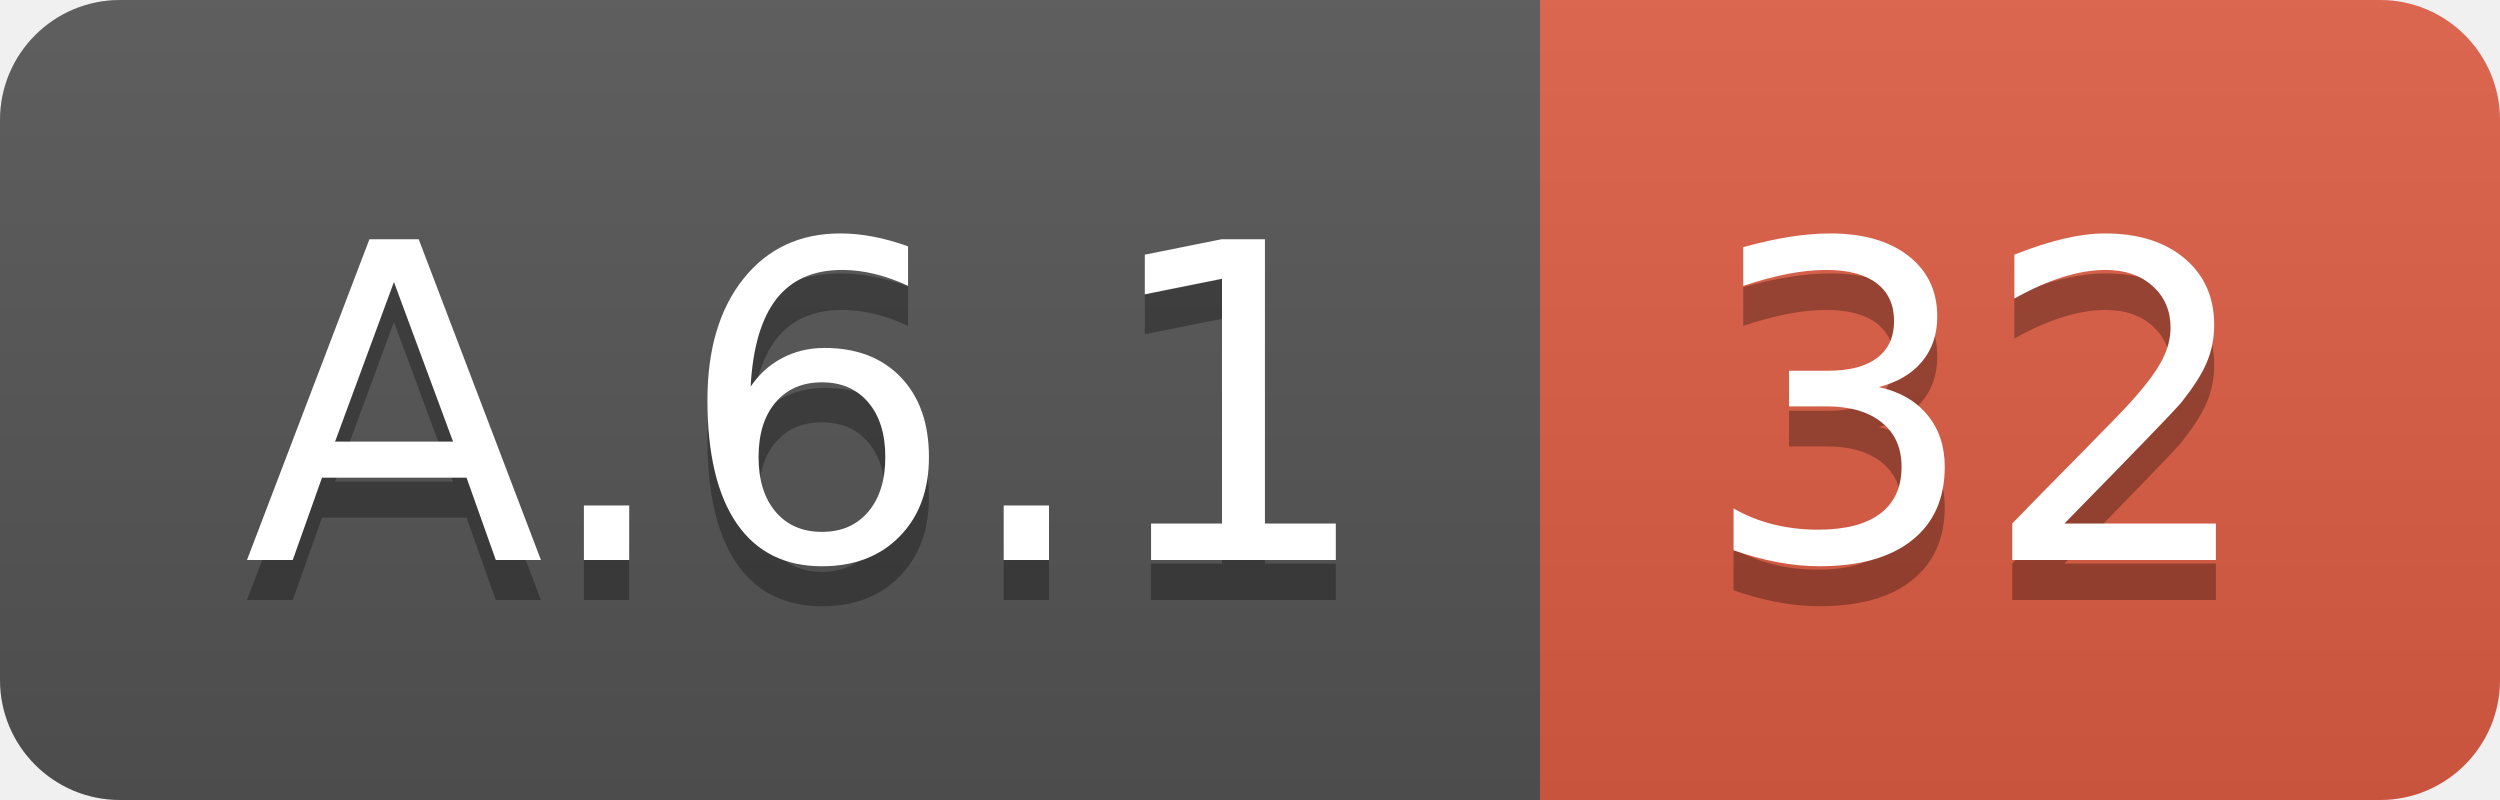
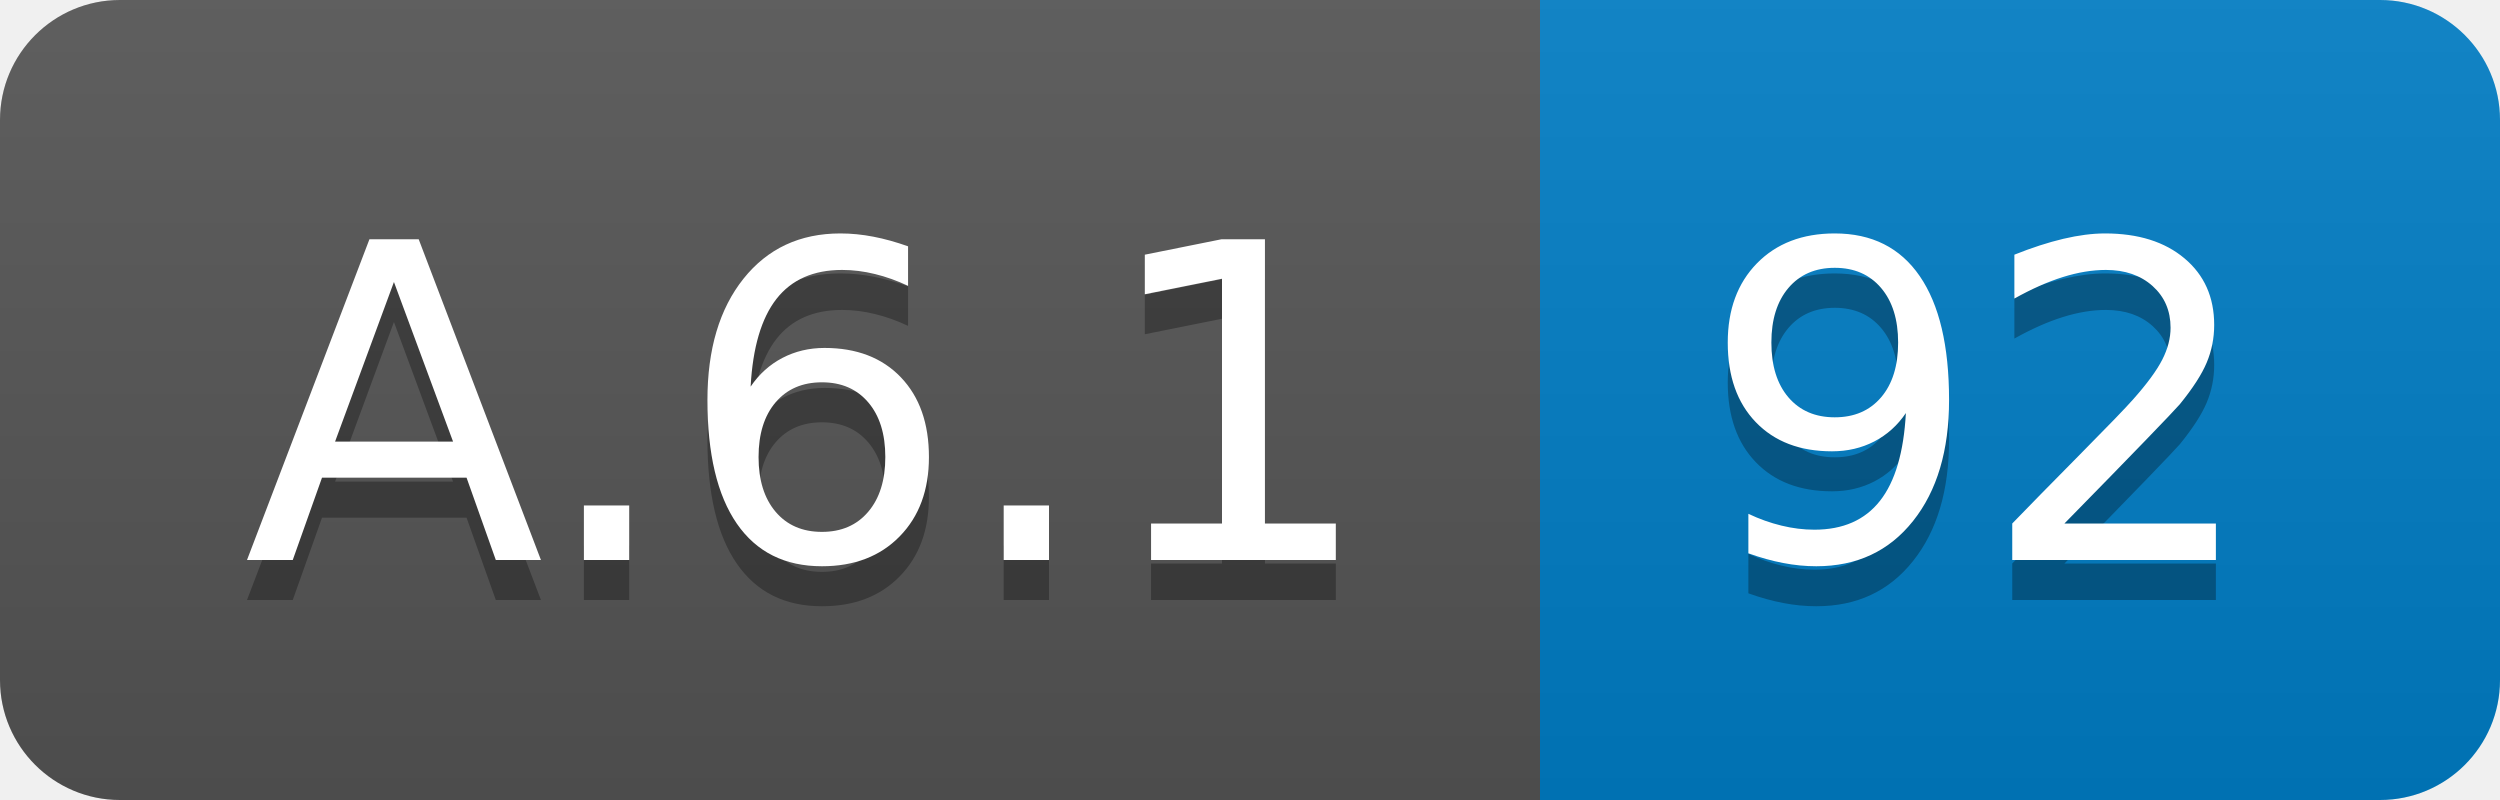
<svg xmlns="http://www.w3.org/2000/svg" width="62.5" height="20">
  <linearGradient id="smooth" x2="0" y2="100%">
    <stop offset="0" stop-color="#bbb" stop-opacity=".1" />
    <stop offset="1" stop-opacity=".1" />
  </linearGradient>
  <clipPath id="round">
    <rect width="62.5" height="20" rx="3" fill="#fff" />
  </clipPath>
  <g clip-path="url(#round)">
    <rect width="38.5" height="20" fill="#555" />
-     <rect x="38.5" width="24.0" height="20" fill="#e05d44" />
+     <rect x="38.5" width="24.0" height="20" fill="#007ec6" />
    <rect width="62.5" height="20" fill="url(#smooth)" />
  </g>
  <g fill="#fff" text-anchor="middle" font-family="DejaVu Sans,Verdana,Geneva,sans-serif" font-size="110">
    <text x="202.5" y="150" fill="#010101" fill-opacity=".3" transform="scale(0.1)" textLength="285.0" lengthAdjust="spacing">A.6.1</text>
    <text x="202.5" y="140" transform="scale(0.1)" textLength="285.0" lengthAdjust="spacing">A.6.1</text>
-     <text x="495.0" y="150" fill="#010101" fill-opacity=".3" transform="scale(0.1)" textLength="140.0" lengthAdjust="spacing">32</text>
-     <text x="495.0" y="140" transform="scale(0.1)" textLength="140.0" lengthAdjust="spacing">32</text>
+     <text x="495.0" y="150" fill="#010101" fill-opacity=".3" transform="scale(0.1)" textLength="140.0" lengthAdjust="spacing">92</text>
+     <text x="495.0" y="140" transform="scale(0.1)" textLength="140.0" lengthAdjust="spacing">92</text>
  </g>
</svg>
